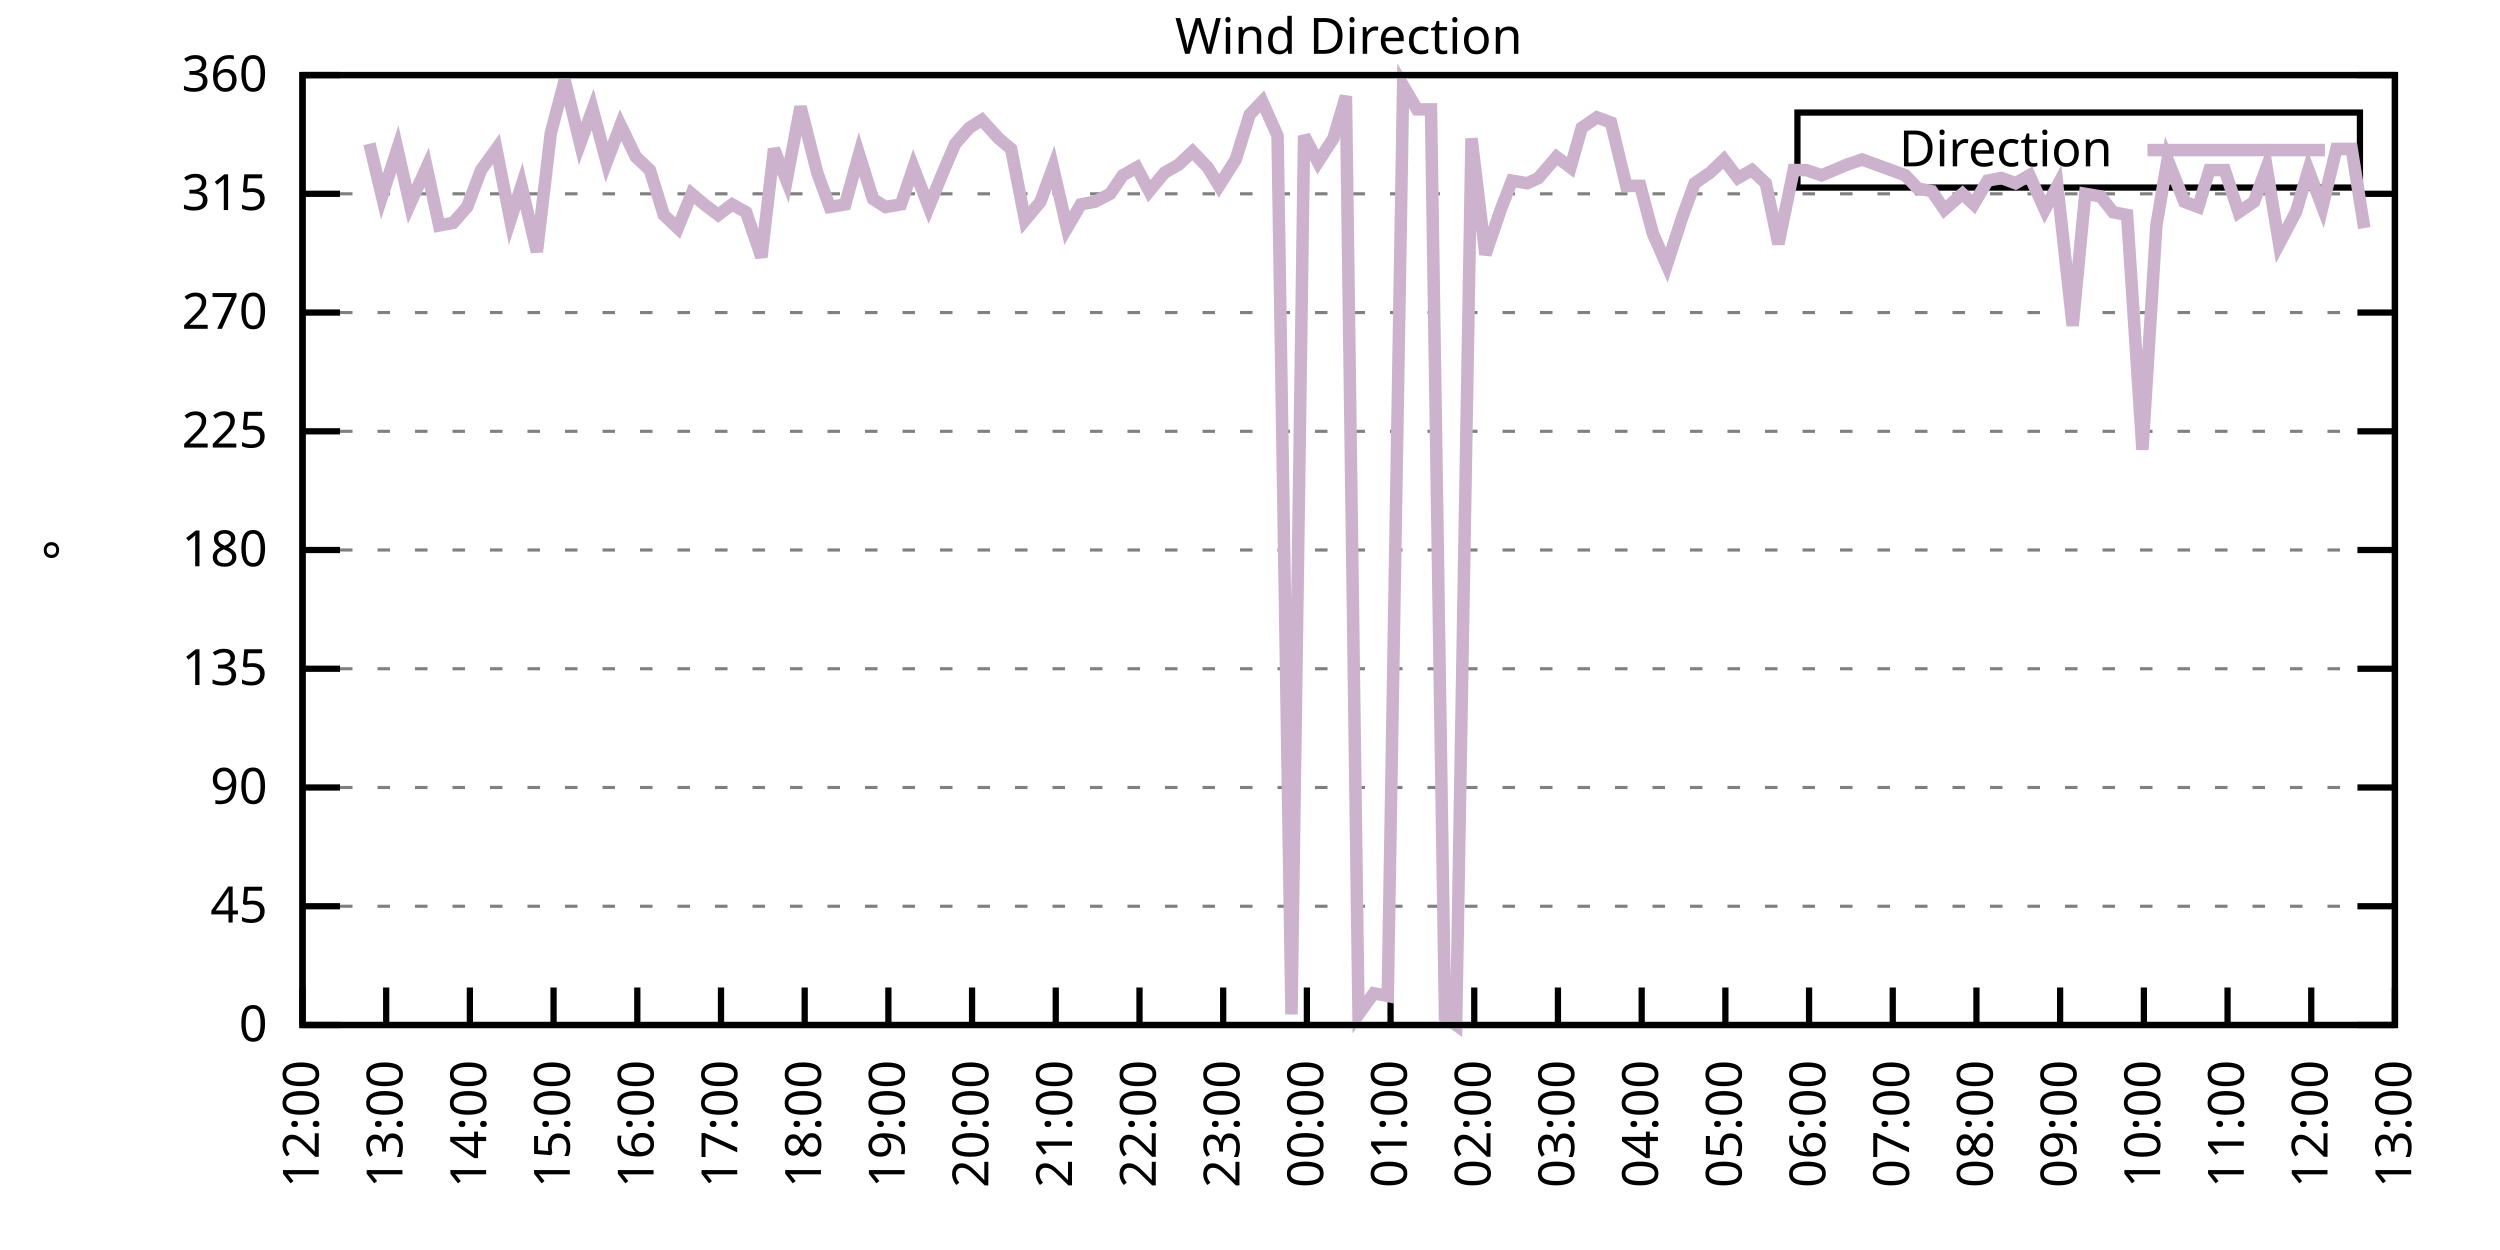
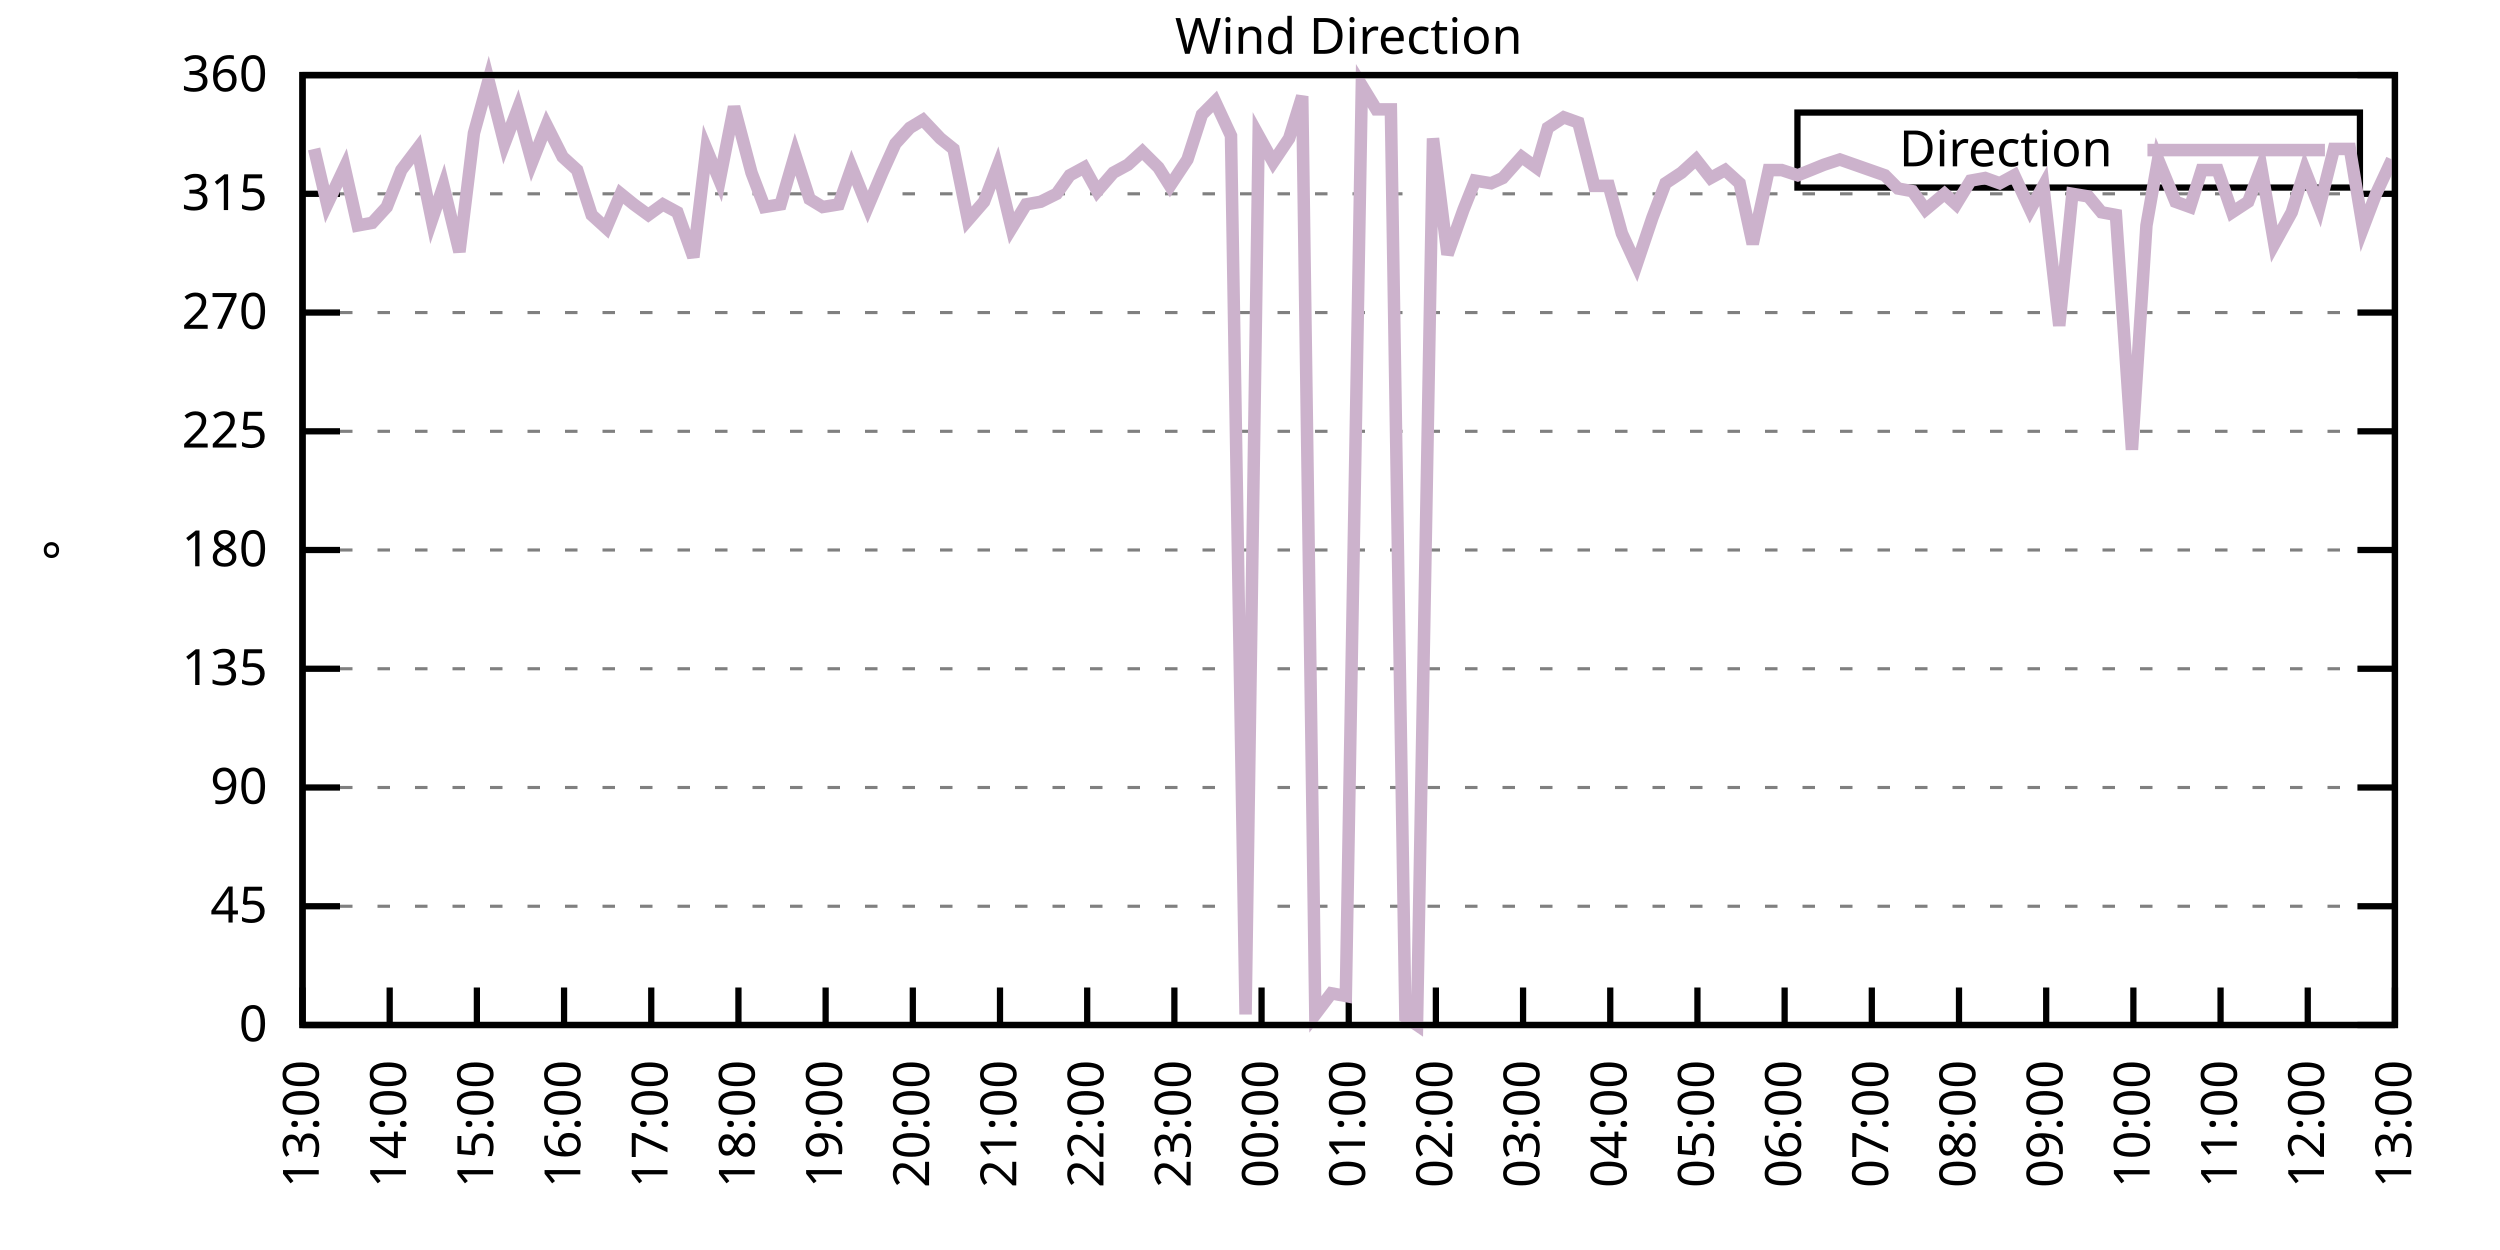
<svg xmlns="http://www.w3.org/2000/svg" xmlns:xlink="http://www.w3.org/1999/xlink" width="400" height="200" viewBox="0 0 400 200">
  <g id="gnuplot_canvas">
    <rect x="0" y="0" width="400" height="200" fill="none" />
    <defs>
      <circle id="gpDot" r="0.5" stroke-width="0.5" stroke="currentColor" />
      <path id="gpPt0" stroke-width="0.333" stroke="currentColor" d="M-1,0 h2 M0,-1 v2" />
      <path id="gpPt1" stroke-width="0.333" stroke="currentColor" d="M-1,-1 L1,1 M1,-1 L-1,1" />
      <path id="gpPt2" stroke-width="0.333" stroke="currentColor" d="M-1,0 L1,0 M0,-1 L0,1 M-1,-1 L1,1 M-1,1 L1,-1" />
      <rect id="gpPt3" stroke-width="0.333" stroke="currentColor" x="-1" y="-1" width="2" height="2" />
      <rect id="gpPt4" stroke-width="0.333" stroke="currentColor" fill="currentColor" x="-1" y="-1" width="2" height="2" />
      <circle id="gpPt5" stroke-width="0.333" stroke="currentColor" cx="0" cy="0" r="1" />
      <use xlink:href="#gpPt5" id="gpPt6" fill="currentColor" stroke="none" />
      <path id="gpPt7" stroke-width="0.333" stroke="currentColor" d="M0,-1.33 L-1.33,0.67 L1.33,0.67 z" />
      <use xlink:href="#gpPt7" id="gpPt8" fill="currentColor" stroke="none" />
      <use xlink:href="#gpPt7" id="gpPt9" stroke="currentColor" transform="rotate(180)" />
      <use xlink:href="#gpPt9" id="gpPt10" fill="currentColor" stroke="none" />
      <use xlink:href="#gpPt3" id="gpPt11" stroke="currentColor" transform="rotate(45)" />
      <use xlink:href="#gpPt11" id="gpPt12" fill="currentColor" stroke="none" />
      <path id="gpPt13" stroke-width="0.333" stroke="currentColor" d="M0,1.330 L1.265,0.411 L0.782,-1.067 L-0.782,-1.076 L-1.265,0.411 z" />
      <use xlink:href="#gpPt13" id="gpPt14" fill="currentColor" stroke="none" />
      <filter id="textbox" filterUnits="objectBoundingBox" x="0" y="0" height="1" width="1">
        <feFlood flood-color="white" flood-opacity="1" result="bgnd" />
        <feComposite in="SourceGraphic" in2="bgnd" operator="atop" />
      </filter>
      <filter id="greybox" filterUnits="objectBoundingBox" x="0" y="0" height="1" width="1">
        <feFlood flood-color="lightgrey" flood-opacity="1" result="grey" />
        <feComposite in="SourceGraphic" in2="grey" operator="atop" />
      </filter>
    </defs>
    <g fill="none" color="white" stroke="currentColor" stroke-width="1.00" stroke-linecap="butt" stroke-linejoin="miter">
</g>
    <g fill="none" color="black" stroke="currentColor" stroke-width="1.00" stroke-linecap="butt" stroke-linejoin="miter">
      <g stroke="none" shape-rendering="crispEdges">
        <polygon fill="rgb(255, 255, 255)" points="48.40,164.00 383.18,164.00 383.18,12.02 48.40,12.02 " />
      </g>
    </g>
    <g fill="none" color="black" stroke="currentColor" stroke-width="1.00" stroke-linecap="butt" stroke-linejoin="miter">
</g>
    <g fill="none" color="black" stroke="black" stroke-width="0.50" stroke-linecap="butt" stroke-linejoin="miter">
</g>
    <g fill="none" color="gray" stroke="currentColor" stroke-width="0.50" stroke-linecap="butt" stroke-linejoin="miter">
      <path stroke="gray" stroke-dasharray="2,4" class="gridline" d="M48.40,164.00 L383.19,164.00  " />
    </g>
    <g fill="none" color="gray" stroke="gray" stroke-width="1.00" stroke-linecap="butt" stroke-linejoin="miter">
</g>
    <g fill="none" color="black" stroke="currentColor" stroke-width="1.00" stroke-linecap="butt" stroke-linejoin="miter">
      <path stroke="black" d="M48.40,164.00 L54.40,164.00 M383.19,164.00 L377.19,164.00  " />
      <g transform="translate(42.80,166.60)" stroke="none" fill="black" font-family="Sans" font-size="8.00" text-anchor="end">
        <text>
          <tspan font-family="Sans"> 0</tspan>
        </text>
      </g>
    </g>
    <g fill="none" color="black" stroke="currentColor" stroke-width="1.00" stroke-linecap="butt" stroke-linejoin="miter">
</g>
    <g fill="none" color="black" stroke="black" stroke-width="0.50" stroke-linecap="butt" stroke-linejoin="miter">
</g>
    <g fill="none" color="gray" stroke="currentColor" stroke-width="0.50" stroke-linecap="butt" stroke-linejoin="miter">
      <path stroke="gray" stroke-dasharray="2,4" class="gridline" d="M48.40,145.00 L383.19,145.00  " />
    </g>
    <g fill="none" color="gray" stroke="gray" stroke-width="1.00" stroke-linecap="butt" stroke-linejoin="miter">
</g>
    <g fill="none" color="black" stroke="currentColor" stroke-width="1.00" stroke-linecap="butt" stroke-linejoin="miter">
      <path stroke="black" d="M48.40,145.00 L54.40,145.00 M383.19,145.00 L377.19,145.00  " />
      <g transform="translate(42.80,147.60)" stroke="none" fill="black" font-family="Sans" font-size="8.00" text-anchor="end">
        <text>
          <tspan font-family="Sans"> 45</tspan>
        </text>
      </g>
    </g>
    <g fill="none" color="black" stroke="currentColor" stroke-width="1.00" stroke-linecap="butt" stroke-linejoin="miter">
</g>
    <g fill="none" color="black" stroke="black" stroke-width="0.50" stroke-linecap="butt" stroke-linejoin="miter">
</g>
    <g fill="none" color="gray" stroke="currentColor" stroke-width="0.50" stroke-linecap="butt" stroke-linejoin="miter">
      <path stroke="gray" stroke-dasharray="2,4" class="gridline" d="M48.40,126.00 L383.19,126.00  " />
    </g>
    <g fill="none" color="gray" stroke="gray" stroke-width="1.00" stroke-linecap="butt" stroke-linejoin="miter">
</g>
    <g fill="none" color="black" stroke="currentColor" stroke-width="1.00" stroke-linecap="butt" stroke-linejoin="miter">
      <path stroke="black" d="M48.40,126.00 L54.40,126.00 M383.19,126.00 L377.19,126.00  " />
      <g transform="translate(42.80,128.60)" stroke="none" fill="black" font-family="Sans" font-size="8.00" text-anchor="end">
        <text>
          <tspan font-family="Sans"> 90</tspan>
        </text>
      </g>
    </g>
    <g fill="none" color="black" stroke="currentColor" stroke-width="1.00" stroke-linecap="butt" stroke-linejoin="miter">
</g>
    <g fill="none" color="black" stroke="black" stroke-width="0.50" stroke-linecap="butt" stroke-linejoin="miter">
</g>
    <g fill="none" color="gray" stroke="currentColor" stroke-width="0.50" stroke-linecap="butt" stroke-linejoin="miter">
      <path stroke="gray" stroke-dasharray="2,4" class="gridline" d="M48.40,107.00 L383.19,107.00  " />
    </g>
    <g fill="none" color="gray" stroke="gray" stroke-width="1.00" stroke-linecap="butt" stroke-linejoin="miter">
</g>
    <g fill="none" color="black" stroke="currentColor" stroke-width="1.00" stroke-linecap="butt" stroke-linejoin="miter">
      <path stroke="black" d="M48.40,107.00 L54.40,107.00 M383.19,107.00 L377.19,107.00  " />
      <g transform="translate(42.80,109.60)" stroke="none" fill="black" font-family="Sans" font-size="8.00" text-anchor="end">
        <text>
          <tspan font-family="Sans"> 135</tspan>
        </text>
      </g>
    </g>
    <g fill="none" color="black" stroke="currentColor" stroke-width="1.00" stroke-linecap="butt" stroke-linejoin="miter">
</g>
    <g fill="none" color="black" stroke="black" stroke-width="0.50" stroke-linecap="butt" stroke-linejoin="miter">
</g>
    <g fill="none" color="gray" stroke="currentColor" stroke-width="0.50" stroke-linecap="butt" stroke-linejoin="miter">
      <path stroke="gray" stroke-dasharray="2,4" class="gridline" d="M48.40,88.00 L383.19,88.00  " />
    </g>
    <g fill="none" color="gray" stroke="gray" stroke-width="1.00" stroke-linecap="butt" stroke-linejoin="miter">
</g>
    <g fill="none" color="black" stroke="currentColor" stroke-width="1.00" stroke-linecap="butt" stroke-linejoin="miter">
      <path stroke="black" d="M48.40,88.00 L54.40,88.00 M383.19,88.00 L377.19,88.00  " />
      <g transform="translate(42.80,90.60)" stroke="none" fill="black" font-family="Sans" font-size="8.00" text-anchor="end">
        <text>
          <tspan font-family="Sans"> 180</tspan>
        </text>
      </g>
    </g>
    <g fill="none" color="black" stroke="currentColor" stroke-width="1.00" stroke-linecap="butt" stroke-linejoin="miter">
</g>
    <g fill="none" color="black" stroke="black" stroke-width="0.50" stroke-linecap="butt" stroke-linejoin="miter">
</g>
    <g fill="none" color="gray" stroke="currentColor" stroke-width="0.50" stroke-linecap="butt" stroke-linejoin="miter">
      <path stroke="gray" stroke-dasharray="2,4" class="gridline" d="M48.40,69.01 L383.19,69.01  " />
    </g>
    <g fill="none" color="gray" stroke="gray" stroke-width="1.00" stroke-linecap="butt" stroke-linejoin="miter">
</g>
    <g fill="none" color="black" stroke="currentColor" stroke-width="1.00" stroke-linecap="butt" stroke-linejoin="miter">
      <path stroke="black" d="M48.40,69.01 L54.40,69.01 M383.19,69.01 L377.19,69.01  " />
      <g transform="translate(42.80,71.61)" stroke="none" fill="black" font-family="Sans" font-size="8.00" text-anchor="end">
        <text>
          <tspan font-family="Sans"> 225</tspan>
        </text>
      </g>
    </g>
    <g fill="none" color="black" stroke="currentColor" stroke-width="1.00" stroke-linecap="butt" stroke-linejoin="miter">
</g>
    <g fill="none" color="black" stroke="black" stroke-width="0.50" stroke-linecap="butt" stroke-linejoin="miter">
</g>
    <g fill="none" color="gray" stroke="currentColor" stroke-width="0.50" stroke-linecap="butt" stroke-linejoin="miter">
      <path stroke="gray" stroke-dasharray="2,4" class="gridline" d="M48.40,50.01 L383.19,50.01  " />
    </g>
    <g fill="none" color="gray" stroke="gray" stroke-width="1.00" stroke-linecap="butt" stroke-linejoin="miter">
</g>
    <g fill="none" color="black" stroke="currentColor" stroke-width="1.00" stroke-linecap="butt" stroke-linejoin="miter">
      <path stroke="black" d="M48.40,50.01 L54.40,50.01 M383.19,50.01 L377.19,50.01  " />
      <g transform="translate(42.80,52.61)" stroke="none" fill="black" font-family="Sans" font-size="8.00" text-anchor="end">
        <text>
          <tspan font-family="Sans"> 270</tspan>
        </text>
      </g>
    </g>
    <g fill="none" color="black" stroke="currentColor" stroke-width="1.00" stroke-linecap="butt" stroke-linejoin="miter">
</g>
    <g fill="none" color="black" stroke="black" stroke-width="0.50" stroke-linecap="butt" stroke-linejoin="miter">
</g>
    <g fill="none" color="gray" stroke="currentColor" stroke-width="0.50" stroke-linecap="butt" stroke-linejoin="miter">
      <path stroke="gray" stroke-dasharray="2,4" class="gridline" d="M48.40,31.01 L383.19,31.01  " />
    </g>
    <g fill="none" color="gray" stroke="gray" stroke-width="1.00" stroke-linecap="butt" stroke-linejoin="miter">
</g>
    <g fill="none" color="black" stroke="currentColor" stroke-width="1.00" stroke-linecap="butt" stroke-linejoin="miter">
      <path stroke="black" d="M48.40,31.01 L54.40,31.01 M383.19,31.01 L377.19,31.01  " />
      <g transform="translate(42.80,33.61)" stroke="none" fill="black" font-family="Sans" font-size="8.00" text-anchor="end">
        <text>
          <tspan font-family="Sans"> 315</tspan>
        </text>
      </g>
    </g>
    <g fill="none" color="black" stroke="currentColor" stroke-width="1.00" stroke-linecap="butt" stroke-linejoin="miter">
</g>
    <g fill="none" color="black" stroke="black" stroke-width="0.50" stroke-linecap="butt" stroke-linejoin="miter">
</g>
    <g fill="none" color="gray" stroke="currentColor" stroke-width="0.50" stroke-linecap="butt" stroke-linejoin="miter">
      <path stroke="gray" stroke-dasharray="2,4" class="gridline" d="M48.40,12.01 L383.19,12.01  " />
    </g>
    <g fill="none" color="gray" stroke="gray" stroke-width="1.00" stroke-linecap="butt" stroke-linejoin="miter">
</g>
    <g fill="none" color="black" stroke="currentColor" stroke-width="1.00" stroke-linecap="butt" stroke-linejoin="miter">
      <path stroke="black" d="M48.40,12.01 L54.40,12.01 M383.19,12.01 L377.19,12.01  " />
      <g transform="translate(42.80,14.61)" stroke="none" fill="black" font-family="Sans" font-size="8.00" text-anchor="end">
        <text>
          <tspan font-family="Sans"> 360</tspan>
        </text>
      </g>
    </g>
    <g fill="none" color="black" stroke="currentColor" stroke-width="1.00" stroke-linecap="butt" stroke-linejoin="miter">
      <path stroke="black" d="M48.40,164.00 L48.40,158.00  " />
      <g transform="translate(51.00,169.60) rotate(270.00)" stroke="none" fill="black" font-family="Sans" font-size="8.00" text-anchor="end">
        <text>
-           <tspan font-family="Sans">12:00</tspan>
-         </text>
-       </g>
-     </g>
-     <g fill="none" color="black" stroke="currentColor" stroke-width="1.00" stroke-linecap="butt" stroke-linejoin="miter">
-       <path stroke="black" d="M61.79,164.00 L61.79,158.00  " />
-       <g transform="translate(64.39,169.60) rotate(270.00)" stroke="none" fill="black" font-family="Sans" font-size="8.00" text-anchor="end">
-         <text>
          <tspan font-family="Sans">13:00</tspan>
        </text>
      </g>
    </g>
    <g fill="none" color="black" stroke="currentColor" stroke-width="1.00" stroke-linecap="butt" stroke-linejoin="miter">
-       <path stroke="black" d="M75.18,164.00 L75.18,158.00  " />
-       <g transform="translate(77.78,169.60) rotate(270.00)" stroke="none" fill="black" font-family="Sans" font-size="8.00" text-anchor="end">
+       <path stroke="black" d="M62.35,164.00 L62.35,158.00  " />
+       <g transform="translate(64.95,169.60) rotate(270.00)" stroke="none" fill="black" font-family="Sans" font-size="8.00" text-anchor="end">
        <text>
          <tspan font-family="Sans">14:00</tspan>
        </text>
      </g>
    </g>
    <g fill="none" color="black" stroke="currentColor" stroke-width="1.00" stroke-linecap="butt" stroke-linejoin="miter">
-       <path stroke="black" d="M88.57,164.00 L88.57,158.00  " />
-       <g transform="translate(91.17,169.60) rotate(270.00)" stroke="none" fill="black" font-family="Sans" font-size="8.00" text-anchor="end">
+       <path stroke="black" d="M76.30,164.00 L76.30,158.00  " />
+       <g transform="translate(78.90,169.60) rotate(270.00)" stroke="none" fill="black" font-family="Sans" font-size="8.00" text-anchor="end">
        <text>
          <tspan font-family="Sans">15:00</tspan>
        </text>
      </g>
    </g>
    <g fill="none" color="black" stroke="currentColor" stroke-width="1.00" stroke-linecap="butt" stroke-linejoin="miter">
-       <path stroke="black" d="M101.97,164.00 L101.97,158.00  " />
-       <g transform="translate(104.57,169.60) rotate(270.00)" stroke="none" fill="black" font-family="Sans" font-size="8.00" text-anchor="end">
+       <path stroke="black" d="M90.25,164.00 L90.25,158.00  " />
+       <g transform="translate(92.85,169.60) rotate(270.00)" stroke="none" fill="black" font-family="Sans" font-size="8.00" text-anchor="end">
        <text>
          <tspan font-family="Sans">16:00</tspan>
        </text>
      </g>
    </g>
    <g fill="none" color="black" stroke="currentColor" stroke-width="1.00" stroke-linecap="butt" stroke-linejoin="miter">
-       <path stroke="black" d="M115.36,164.00 L115.36,158.00  " />
-       <g transform="translate(117.96,169.60) rotate(270.00)" stroke="none" fill="black" font-family="Sans" font-size="8.00" text-anchor="end">
+       <path stroke="black" d="M104.20,164.00 L104.20,158.00  " />
+       <g transform="translate(106.80,169.60) rotate(270.00)" stroke="none" fill="black" font-family="Sans" font-size="8.00" text-anchor="end">
        <text>
          <tspan font-family="Sans">17:00</tspan>
        </text>
      </g>
    </g>
    <g fill="none" color="black" stroke="currentColor" stroke-width="1.00" stroke-linecap="butt" stroke-linejoin="miter">
-       <path stroke="black" d="M128.75,164.00 L128.75,158.00  " />
-       <g transform="translate(131.35,169.60) rotate(270.00)" stroke="none" fill="black" font-family="Sans" font-size="8.00" text-anchor="end">
+       <path stroke="black" d="M118.15,164.00 L118.15,158.00  " />
+       <g transform="translate(120.75,169.60) rotate(270.00)" stroke="none" fill="black" font-family="Sans" font-size="8.00" text-anchor="end">
        <text>
          <tspan font-family="Sans">18:00</tspan>
        </text>
      </g>
    </g>
    <g fill="none" color="black" stroke="currentColor" stroke-width="1.00" stroke-linecap="butt" stroke-linejoin="miter">
-       <path stroke="black" d="M142.14,164.00 L142.14,158.00  " />
-       <g transform="translate(144.74,169.60) rotate(270.00)" stroke="none" fill="black" font-family="Sans" font-size="8.00" text-anchor="end">
+       <path stroke="black" d="M132.10,164.00 L132.10,158.00  " />
+       <g transform="translate(134.70,169.60) rotate(270.00)" stroke="none" fill="black" font-family="Sans" font-size="8.00" text-anchor="end">
        <text>
          <tspan font-family="Sans">19:00</tspan>
        </text>
      </g>
    </g>
    <g fill="none" color="black" stroke="currentColor" stroke-width="1.00" stroke-linecap="butt" stroke-linejoin="miter">
-       <path stroke="black" d="M155.53,164.00 L155.53,158.00  " />
-       <g transform="translate(158.13,169.60) rotate(270.00)" stroke="none" fill="black" font-family="Sans" font-size="8.00" text-anchor="end">
+       <path stroke="black" d="M146.05,164.00 L146.05,158.00  " />
+       <g transform="translate(148.65,169.60) rotate(270.00)" stroke="none" fill="black" font-family="Sans" font-size="8.00" text-anchor="end">
        <text>
          <tspan font-family="Sans">20:00</tspan>
        </text>
      </g>
    </g>
    <g fill="none" color="black" stroke="currentColor" stroke-width="1.00" stroke-linecap="butt" stroke-linejoin="miter">
-       <path stroke="black" d="M168.92,164.00 L168.92,158.00  " />
-       <g transform="translate(171.52,169.60) rotate(270.00)" stroke="none" fill="black" font-family="Sans" font-size="8.00" text-anchor="end">
+       <path stroke="black" d="M160.00,164.00 L160.00,158.00  " />
+       <g transform="translate(162.60,169.60) rotate(270.00)" stroke="none" fill="black" font-family="Sans" font-size="8.00" text-anchor="end">
        <text>
          <tspan font-family="Sans">21:00</tspan>
        </text>
      </g>
    </g>
    <g fill="none" color="black" stroke="currentColor" stroke-width="1.00" stroke-linecap="butt" stroke-linejoin="miter">
-       <path stroke="black" d="M182.32,164.00 L182.32,158.00  " />
-       <g transform="translate(184.92,169.60) rotate(270.00)" stroke="none" fill="black" font-family="Sans" font-size="8.00" text-anchor="end">
+       <path stroke="black" d="M173.95,164.00 L173.95,158.00  " />
+       <g transform="translate(176.55,169.60) rotate(270.00)" stroke="none" fill="black" font-family="Sans" font-size="8.00" text-anchor="end">
        <text>
          <tspan font-family="Sans">22:00</tspan>
        </text>
      </g>
    </g>
    <g fill="none" color="black" stroke="currentColor" stroke-width="1.00" stroke-linecap="butt" stroke-linejoin="miter">
-       <path stroke="black" d="M195.71,164.00 L195.71,158.00  " />
-       <g transform="translate(198.31,169.60) rotate(270.00)" stroke="none" fill="black" font-family="Sans" font-size="8.00" text-anchor="end">
+       <path stroke="black" d="M187.90,164.00 L187.90,158.00  " />
+       <g transform="translate(190.50,169.60) rotate(270.00)" stroke="none" fill="black" font-family="Sans" font-size="8.00" text-anchor="end">
        <text>
          <tspan font-family="Sans">23:00</tspan>
        </text>
      </g>
    </g>
    <g fill="none" color="black" stroke="currentColor" stroke-width="1.00" stroke-linecap="butt" stroke-linejoin="miter">
-       <path stroke="black" d="M209.10,164.00 L209.10,158.00  " />
-       <g transform="translate(211.70,169.60) rotate(270.00)" stroke="none" fill="black" font-family="Sans" font-size="8.00" text-anchor="end">
+       <path stroke="black" d="M201.85,164.00 L201.85,158.00  " />
+       <g transform="translate(204.45,169.60) rotate(270.00)" stroke="none" fill="black" font-family="Sans" font-size="8.00" text-anchor="end">
        <text>
          <tspan font-family="Sans">00:00</tspan>
        </text>
      </g>
    </g>
    <g fill="none" color="black" stroke="currentColor" stroke-width="1.00" stroke-linecap="butt" stroke-linejoin="miter">
-       <path stroke="black" d="M222.49,164.00 L222.49,158.00  " />
-       <g transform="translate(225.09,169.60) rotate(270.00)" stroke="none" fill="black" font-family="Sans" font-size="8.00" text-anchor="end">
+       <path stroke="black" d="M215.80,164.00 L215.80,158.00  " />
+       <g transform="translate(218.40,169.60) rotate(270.00)" stroke="none" fill="black" font-family="Sans" font-size="8.00" text-anchor="end">
        <text>
          <tspan font-family="Sans">01:00</tspan>
        </text>
      </g>
    </g>
    <g fill="none" color="black" stroke="currentColor" stroke-width="1.00" stroke-linecap="butt" stroke-linejoin="miter">
-       <path stroke="black" d="M235.88,164.00 L235.88,158.00  " />
-       <g transform="translate(238.48,169.60) rotate(270.00)" stroke="none" fill="black" font-family="Sans" font-size="8.00" text-anchor="end">
+       <path stroke="black" d="M229.74,164.00 L229.74,158.00  " />
+       <g transform="translate(232.34,169.60) rotate(270.00)" stroke="none" fill="black" font-family="Sans" font-size="8.00" text-anchor="end">
        <text>
          <tspan font-family="Sans">02:00</tspan>
        </text>
      </g>
    </g>
    <g fill="none" color="black" stroke="currentColor" stroke-width="1.00" stroke-linecap="butt" stroke-linejoin="miter">
-       <path stroke="black" d="M249.27,164.00 L249.27,158.00  " />
-       <g transform="translate(251.87,169.60) rotate(270.00)" stroke="none" fill="black" font-family="Sans" font-size="8.00" text-anchor="end">
+       <path stroke="black" d="M243.69,164.00 L243.69,158.00  " />
+       <g transform="translate(246.29,169.60) rotate(270.00)" stroke="none" fill="black" font-family="Sans" font-size="8.00" text-anchor="end">
        <text>
          <tspan font-family="Sans">03:00</tspan>
        </text>
      </g>
    </g>
    <g fill="none" color="black" stroke="currentColor" stroke-width="1.00" stroke-linecap="butt" stroke-linejoin="miter">
-       <path stroke="black" d="M262.67,164.00 L262.67,158.00  " />
-       <g transform="translate(265.27,169.60) rotate(270.00)" stroke="none" fill="black" font-family="Sans" font-size="8.00" text-anchor="end">
+       <path stroke="black" d="M257.64,164.00 L257.64,158.00  " />
+       <g transform="translate(260.24,169.60) rotate(270.00)" stroke="none" fill="black" font-family="Sans" font-size="8.00" text-anchor="end">
        <text>
          <tspan font-family="Sans">04:00</tspan>
        </text>
      </g>
    </g>
    <g fill="none" color="black" stroke="currentColor" stroke-width="1.00" stroke-linecap="butt" stroke-linejoin="miter">
-       <path stroke="black" d="M276.06,164.00 L276.06,158.00  " />
-       <g transform="translate(278.66,169.60) rotate(270.00)" stroke="none" fill="black" font-family="Sans" font-size="8.00" text-anchor="end">
+       <path stroke="black" d="M271.59,164.00 L271.59,158.00  " />
+       <g transform="translate(274.19,169.60) rotate(270.00)" stroke="none" fill="black" font-family="Sans" font-size="8.00" text-anchor="end">
        <text>
          <tspan font-family="Sans">05:00</tspan>
        </text>
      </g>
    </g>
    <g fill="none" color="black" stroke="currentColor" stroke-width="1.00" stroke-linecap="butt" stroke-linejoin="miter">
-       <path stroke="black" d="M289.45,164.00 L289.45,158.00  " />
-       <g transform="translate(292.05,169.60) rotate(270.00)" stroke="none" fill="black" font-family="Sans" font-size="8.00" text-anchor="end">
+       <path stroke="black" d="M285.54,164.00 L285.54,158.00  " />
+       <g transform="translate(288.14,169.60) rotate(270.00)" stroke="none" fill="black" font-family="Sans" font-size="8.00" text-anchor="end">
        <text>
          <tspan font-family="Sans">06:00</tspan>
        </text>
      </g>
    </g>
    <g fill="none" color="black" stroke="currentColor" stroke-width="1.00" stroke-linecap="butt" stroke-linejoin="miter">
-       <path stroke="black" d="M302.84,164.00 L302.84,158.00  " />
-       <g transform="translate(305.44,169.60) rotate(270.00)" stroke="none" fill="black" font-family="Sans" font-size="8.00" text-anchor="end">
+       <path stroke="black" d="M299.49,164.00 L299.49,158.00  " />
+       <g transform="translate(302.09,169.60) rotate(270.00)" stroke="none" fill="black" font-family="Sans" font-size="8.00" text-anchor="end">
        <text>
          <tspan font-family="Sans">07:00</tspan>
        </text>
      </g>
    </g>
    <g fill="none" color="black" stroke="currentColor" stroke-width="1.00" stroke-linecap="butt" stroke-linejoin="miter">
-       <path stroke="black" d="M316.23,164.00 L316.23,158.00  " />
-       <g transform="translate(318.83,169.60) rotate(270.00)" stroke="none" fill="black" font-family="Sans" font-size="8.00" text-anchor="end">
+       <path stroke="black" d="M313.44,164.00 L313.44,158.00  " />
+       <g transform="translate(316.04,169.60) rotate(270.00)" stroke="none" fill="black" font-family="Sans" font-size="8.00" text-anchor="end">
        <text>
          <tspan font-family="Sans">08:00</tspan>
        </text>
      </g>
    </g>
    <g fill="none" color="black" stroke="currentColor" stroke-width="1.00" stroke-linecap="butt" stroke-linejoin="miter">
-       <path stroke="black" d="M329.62,164.00 L329.62,158.00  " />
-       <g transform="translate(332.22,169.60) rotate(270.00)" stroke="none" fill="black" font-family="Sans" font-size="8.00" text-anchor="end">
+       <path stroke="black" d="M327.39,164.00 L327.39,158.00  " />
+       <g transform="translate(329.99,169.60) rotate(270.00)" stroke="none" fill="black" font-family="Sans" font-size="8.00" text-anchor="end">
        <text>
          <tspan font-family="Sans">09:00</tspan>
        </text>
      </g>
    </g>
    <g fill="none" color="black" stroke="currentColor" stroke-width="1.00" stroke-linecap="butt" stroke-linejoin="miter">
-       <path stroke="black" d="M343.02,164.00 L343.02,158.00  " />
-       <g transform="translate(345.62,169.60) rotate(270.00)" stroke="none" fill="black" font-family="Sans" font-size="8.00" text-anchor="end">
+       <path stroke="black" d="M341.34,164.00 L341.34,158.00  " />
+       <g transform="translate(343.94,169.60) rotate(270.00)" stroke="none" fill="black" font-family="Sans" font-size="8.00" text-anchor="end">
        <text>
          <tspan font-family="Sans">10:00</tspan>
        </text>
      </g>
    </g>
    <g fill="none" color="black" stroke="currentColor" stroke-width="1.00" stroke-linecap="butt" stroke-linejoin="miter">
-       <path stroke="black" d="M356.41,164.00 L356.41,158.00  " />
-       <g transform="translate(359.01,169.60) rotate(270.00)" stroke="none" fill="black" font-family="Sans" font-size="8.00" text-anchor="end">
+       <path stroke="black" d="M355.29,164.00 L355.29,158.00  " />
+       <g transform="translate(357.89,169.60) rotate(270.00)" stroke="none" fill="black" font-family="Sans" font-size="8.00" text-anchor="end">
        <text>
          <tspan font-family="Sans">11:00</tspan>
        </text>
      </g>
    </g>
    <g fill="none" color="black" stroke="currentColor" stroke-width="1.00" stroke-linecap="butt" stroke-linejoin="miter">
-       <path stroke="black" d="M369.80,164.00 L369.80,158.00  " />
-       <g transform="translate(372.40,169.60) rotate(270.00)" stroke="none" fill="black" font-family="Sans" font-size="8.00" text-anchor="end">
+       <path stroke="black" d="M369.24,164.00 L369.24,158.00  " />
+       <g transform="translate(371.84,169.60) rotate(270.00)" stroke="none" fill="black" font-family="Sans" font-size="8.00" text-anchor="end">
        <text>
          <tspan font-family="Sans">12:00</tspan>
        </text>
      </g>
    </g>
    <g fill="none" color="black" stroke="currentColor" stroke-width="1.00" stroke-linecap="butt" stroke-linejoin="miter">
      <path stroke="black" d="M383.19,164.00 L383.19,158.00  " />
      <g transform="translate(385.79,169.60) rotate(270.00)" stroke="none" fill="black" font-family="Sans" font-size="8.00" text-anchor="end">
        <text>
          <tspan font-family="Sans">13:00</tspan>
        </text>
      </g>
    </g>
    <g fill="none" color="black" stroke="currentColor" stroke-width="1.00" stroke-linecap="butt" stroke-linejoin="miter">
</g>
    <g fill="none" color="black" stroke="currentColor" stroke-width="1.00" stroke-linecap="butt" stroke-linejoin="miter">
      <path stroke="black" d="M48.40,12.01 L48.40,164.00 L383.19,164.00 L383.19,12.01 L48.40,12.01 Z  " />
    </g>
    <g fill="none" color="black" stroke="currentColor" stroke-width="1.00" stroke-linecap="butt" stroke-linejoin="miter">
</g>
    <g fill="none" color="black" stroke="currentColor" stroke-width="1.00" stroke-linecap="butt" stroke-linejoin="miter">
      <path stroke="black" d="M287.59,30.01 L287.59,18.01 L377.59,18.01 L377.59,30.01 L287.59,30.01 Z  " />
    </g>
    <g id="Wind_direction_plot_1">
      <g fill="none" color="white" stroke="black" stroke-width="2.00" stroke-linecap="butt" stroke-linejoin="miter">
</g>
      <g fill="none" color="black" stroke="currentColor" stroke-width="2.00" stroke-linecap="butt" stroke-linejoin="miter">
        <g transform="translate(337.99,26.61)" stroke="none" fill="black" font-family="Sans" font-size="8.00" text-anchor="end">
          <text>
            <tspan font-family="Sans">Direction</tspan>
          </text>
        </g>
      </g>
      <g fill="none" color="black" stroke="currentColor" stroke-width="2.00" stroke-linecap="butt" stroke-linejoin="miter">
-         <path stroke="rgb(204, 178, 204)" d="M343.59,24.01 L371.99,24.01 M59.11,22.99 L61.12,31.43 L63.58,23.83 L65.59,32.70 L68.26,26.79 L70.27,36.08   L72.50,35.65 L74.74,33.12 L76.97,27.21 L79.42,23.83 L81.66,35.23 L83.44,29.74 L85.90,40.30 L88.13,21.30   L90.36,12.85 L92.82,22.99 L94.82,17.50 L97.06,25.94 L99.29,20.03 L101.74,25.10 L103.98,27.21 L106.21,34.39   L108.44,36.50 L110.67,31.01 L112.68,32.70 L114.91,34.39 L117.14,32.70 L119.38,33.96 L121.83,41.14 L123.84,23.83   L125.85,28.90 L128.08,17.08 L130.76,27.63 L132.77,33.12 L135.22,32.70 L137.45,24.68 L139.69,31.85 L141.69,33.12   L144.15,32.70 L146.16,26.79 L148.61,33.12 L150.85,27.63 L152.85,22.99 L155.09,20.45 L157.10,19.19 L159.77,22.14   L161.78,23.83 L164.01,35.23 L166.47,32.28 L168.48,26.79 L170.71,36.50 L172.94,32.70 L175.17,32.28 L177.63,31.01   L179.64,28.05 L181.87,26.79 L183.88,30.59 L186.33,27.63 L188.57,26.36 L190.80,24.25 L193.25,26.79 L195.04,29.74   L197.72,25.52 L199.95,18.34 L201.96,16.23 L204.41,21.72 L206.64,162.31 L208.65,21.72 L210.88,25.94 L213.34,22.14   L215.35,15.39 L217.36,162.31 L219.81,158.93 L222.04,159.36 L224.50,13.70 L226.73,17.50 L228.96,17.50 L231.20,162.73   L232.98,164.00 L235.44,22.14 L237.67,40.72 L240.12,33.54 L241.91,28.90 L244.36,29.32 L246.15,28.48 L249.05,25.10   L251.28,26.79 L253.07,20.45 L255.52,18.77 L257.76,19.61 L260.21,29.74 L262.44,29.74 L264.45,37.34 L266.68,42.41   L269.14,34.81 L271.15,29.32 L273.60,27.63 L275.83,25.52 L278.07,28.48 L280.30,27.21 L282.53,29.32 L284.54,39.03   L286.99,27.21 L289.00,27.21 L291.46,28.05 L293.47,27.21 L295.48,26.36 L297.93,25.52 L304.85,28.05 L306.86,30.16   L309.09,30.59 L311.10,33.54 L314.00,31.01 L315.79,32.70 L318.02,28.90 L320.25,28.48 L322.48,29.32 L324.71,28.05   L327.17,33.54 L329.18,29.74 L331.63,52.12 L333.64,31.01 L336.10,31.43 L338.10,33.96 L340.34,34.39 L342.79,71.96   L345.02,36.08 L346.81,25.52 L349.49,32.28 L351.72,33.12 L353.51,27.21 L355.96,27.21 L358.19,33.96 L360.65,32.28   L362.66,26.79 L364.66,39.03 L367.34,33.96 L369.35,27.21 L371.58,33.12 L373.82,23.83 L376.27,23.83 L378.28,36.50    " />
+         <path stroke="rgb(204, 178, 204)" d="M343.59,24.01 L371.99,24.01 M50.26,23.83 L52.35,32.70 L55.14,26.79 L57.23,36.08 L59.56,35.65 L61.88,33.12   L64.21,27.21 L66.77,23.83 L69.09,35.23 L70.95,29.74 L73.51,40.30 L75.83,21.30 L78.16,12.85 L80.72,22.99   L82.81,17.50 L85.13,25.94 L87.46,20.03 L90.02,25.10 L92.34,27.21 L94.67,34.39 L96.99,36.50 L99.32,31.01   L101.41,32.70 L103.73,34.39 L106.06,32.70 L108.38,33.96 L110.94,41.14 L113.03,23.83 L115.13,28.90 L117.45,17.08   L120.24,27.63 L122.33,33.12 L124.89,32.70 L127.22,24.68 L129.54,31.85 L131.63,33.12 L134.19,32.70 L136.28,26.79   L138.84,33.12 L141.16,27.63 L143.26,22.99 L145.58,20.45 L147.67,19.19 L150.46,22.14 L152.56,23.83 L154.88,35.23   L157.44,32.28 L159.53,26.79 L161.86,36.50 L164.18,32.70 L166.51,32.28 L169.06,31.01 L171.16,28.05 L173.48,26.79   L175.57,30.59 L178.13,27.63 L180.46,26.36 L182.78,24.25 L185.34,26.79 L187.20,29.74 L189.99,25.52 L192.31,18.34   L194.41,16.23 L196.96,21.72 L199.29,162.31 L201.38,21.72 L203.71,25.94 L206.26,22.14 L208.36,15.39 L210.45,162.31   L213.01,158.93 L215.33,159.36 L217.89,13.70 L220.21,17.50 L222.54,17.50 L224.86,162.73 L226.72,164.00 L229.28,22.14   L231.60,40.72 L234.16,33.54 L236.02,28.90 L238.58,29.32 L240.44,28.48 L243.46,25.10 L245.79,26.79 L247.65,20.45   L250.20,18.77 L252.53,19.61 L255.09,29.74 L257.41,29.74 L259.50,37.34 L261.83,42.41 L264.39,34.81 L266.48,29.32   L269.04,27.63 L271.36,25.52 L273.69,28.48 L276.01,27.21 L278.34,29.32 L280.43,39.03 L282.99,27.21 L285.08,27.21   L287.64,28.05 L289.73,27.21 L291.82,26.36 L294.38,25.52 L301.58,28.05 L303.68,30.16 L306.00,30.59 L308.09,33.54   L311.12,31.01 L312.98,32.70 L315.30,28.90 L317.63,28.48 L319.95,29.32 L322.28,28.05 L324.83,33.54 L326.93,29.74   L329.48,52.12 L331.58,31.01 L334.13,31.43 L336.23,33.96 L338.55,34.39 L341.11,71.96 L343.43,36.08 L345.29,25.52   L348.08,32.28 L350.41,33.12 L352.27,27.21 L354.83,27.21 L357.15,33.96 L359.71,32.28 L361.80,26.79 L363.89,39.03   L366.68,33.96 L368.78,27.21 L371.10,33.12 L373.43,23.83 L375.98,23.83 L378.08,36.50 L380.17,31.01 L382.73,25.52    " />
      </g>
    </g>
    <g fill="none" color="black" stroke="currentColor" stroke-width="2.00" stroke-linecap="butt" stroke-linejoin="miter">
</g>
    <g fill="none" color="black" stroke="black" stroke-width="1.00" stroke-linecap="butt" stroke-linejoin="miter">
</g>
    <g fill="none" color="black" stroke="currentColor" stroke-width="1.00" stroke-linecap="butt" stroke-linejoin="miter">
      <path stroke="black" d="M48.40,12.01 L48.40,164.00 L383.19,164.00 L383.19,12.01 L48.40,12.01 Z  " />
      <g transform="translate(12.80,88.01) rotate(270.00)" stroke="none" fill="black" font-family="Sans" font-size="8.00" text-anchor="middle">
        <text>
          <tspan font-family="Sans">°</tspan>
        </text>
      </g>
    </g>
    <g fill="none" color="black" stroke="currentColor" stroke-width="1.00" stroke-linecap="butt" stroke-linejoin="miter">
</g>
    <g fill="none" color="black" stroke="currentColor" stroke-width="1.00" stroke-linecap="butt" stroke-linejoin="miter">
      <g transform="translate(215.79,8.61)" stroke="none" fill="black" font-family="Sans" font-size="8.00" text-anchor="middle">
        <text>
          <tspan font-family="Sans">Wind Direction</tspan>
        </text>
      </g>
    </g>
    <g fill="none" color="black" stroke="currentColor" stroke-width="1.00" stroke-linecap="butt" stroke-linejoin="miter">
</g>
  </g>
</svg>
